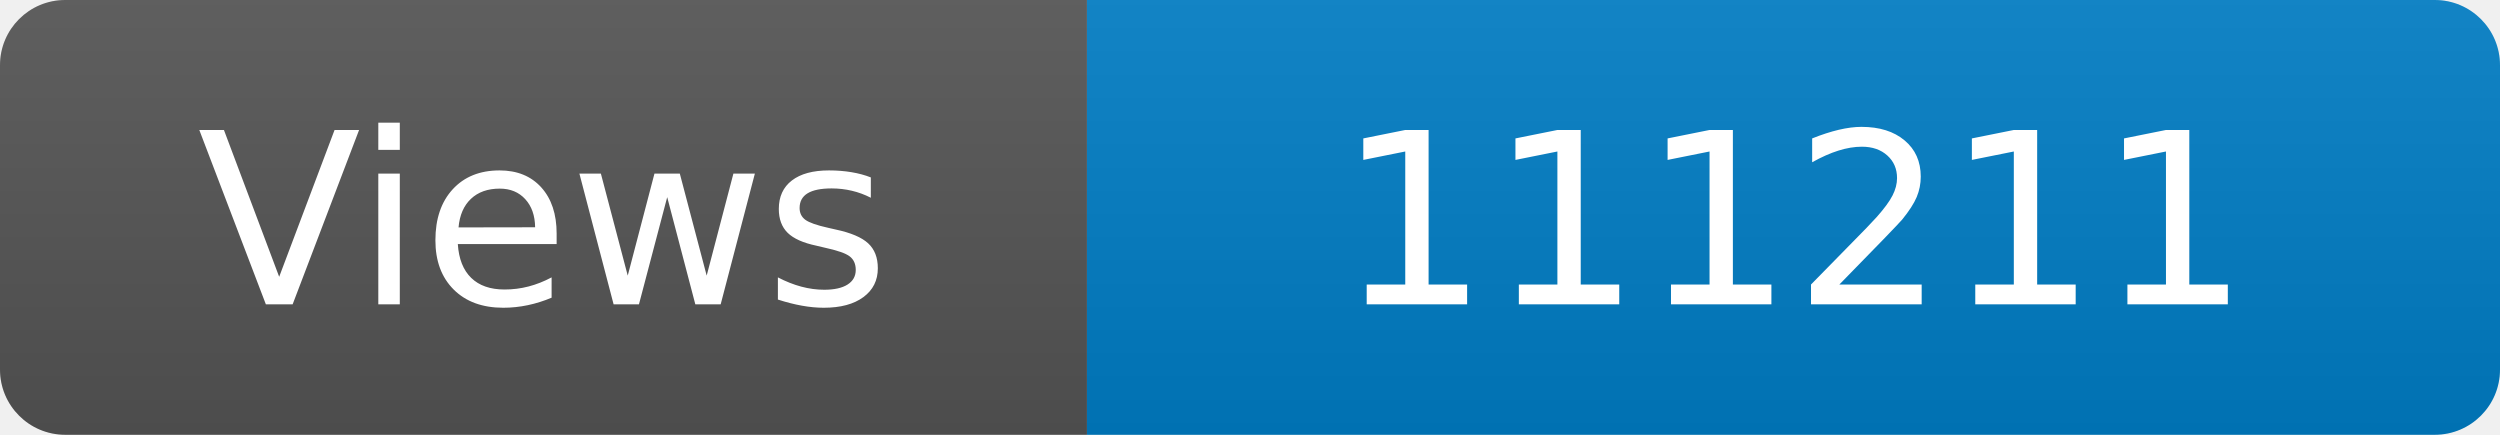
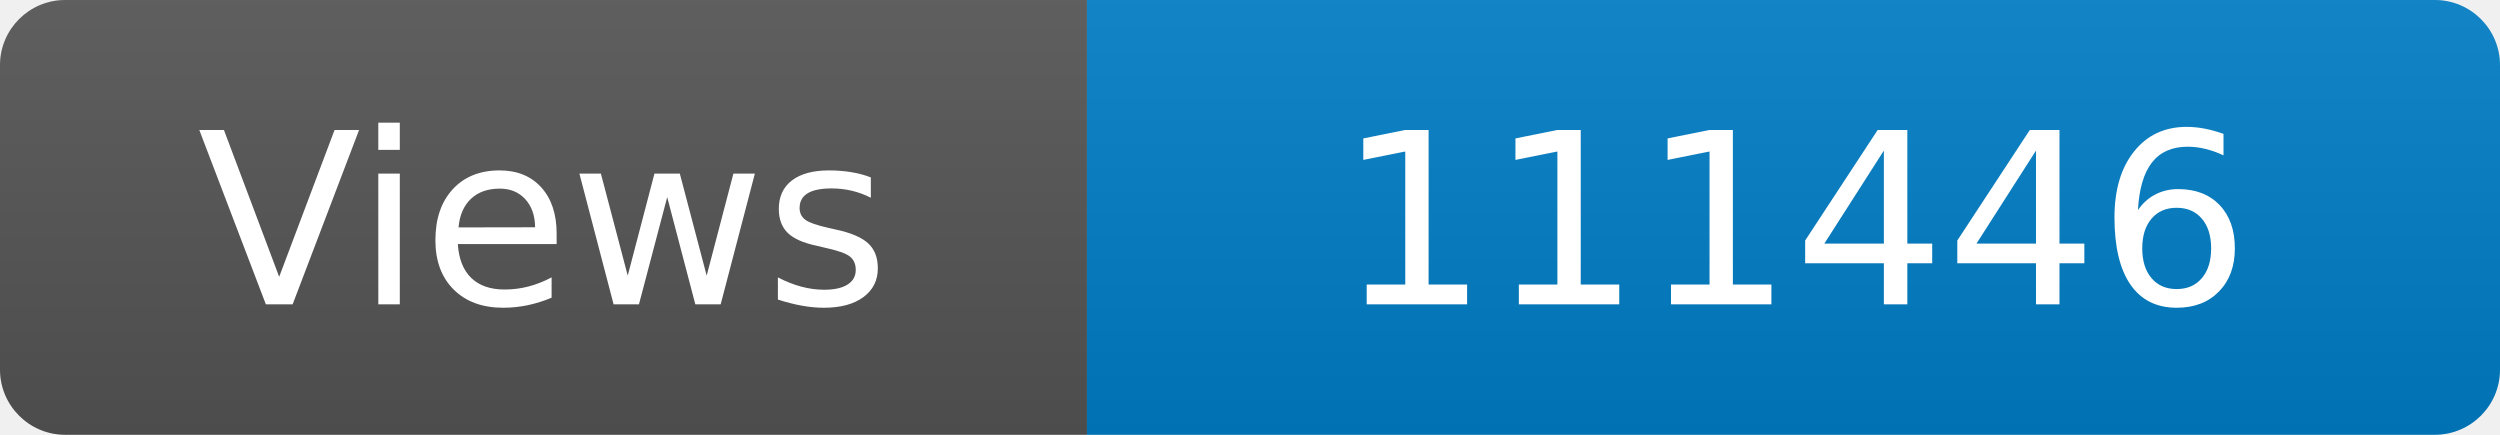
<svg xmlns="http://www.w3.org/2000/svg" width="115" height="20" role="img" aria-label="Maintained?: yes">
  <linearGradient id="s" x2="0" y2="100%">
    <stop offset="0" stop-color="#bbb" stop-opacity=".1" />
    <stop offset="1" stop-opacity=".1" />
  </linearGradient>
  <clipPath id="r">
    <rect width="115" height="20" rx="3" fill="#fff" />
  </clipPath>
  <g clip-path="url(#r)">
    <rect width="50" height="20" fill="#555" />
    <rect x="50" width="160" height="20" fill="#007ec6" />
    <rect width="115" height="20" fill="url(#s)" />
  </g>
  <g fill="#fff" text-anchor="middle" font-family="Verdana,Geneva,DejaVu Sans,sans-serif" font-size="110">
    <text x="250" y="140" transform="scale(.1)" fill="#fff">Views</text>
-     <text x="825" y="140" transform="scale(.1)" fill="#fff">111211</text>
+     <text x="825" y="140" transform="scale(.1)" fill="#fff">111446</text>
  </g>
</svg>
